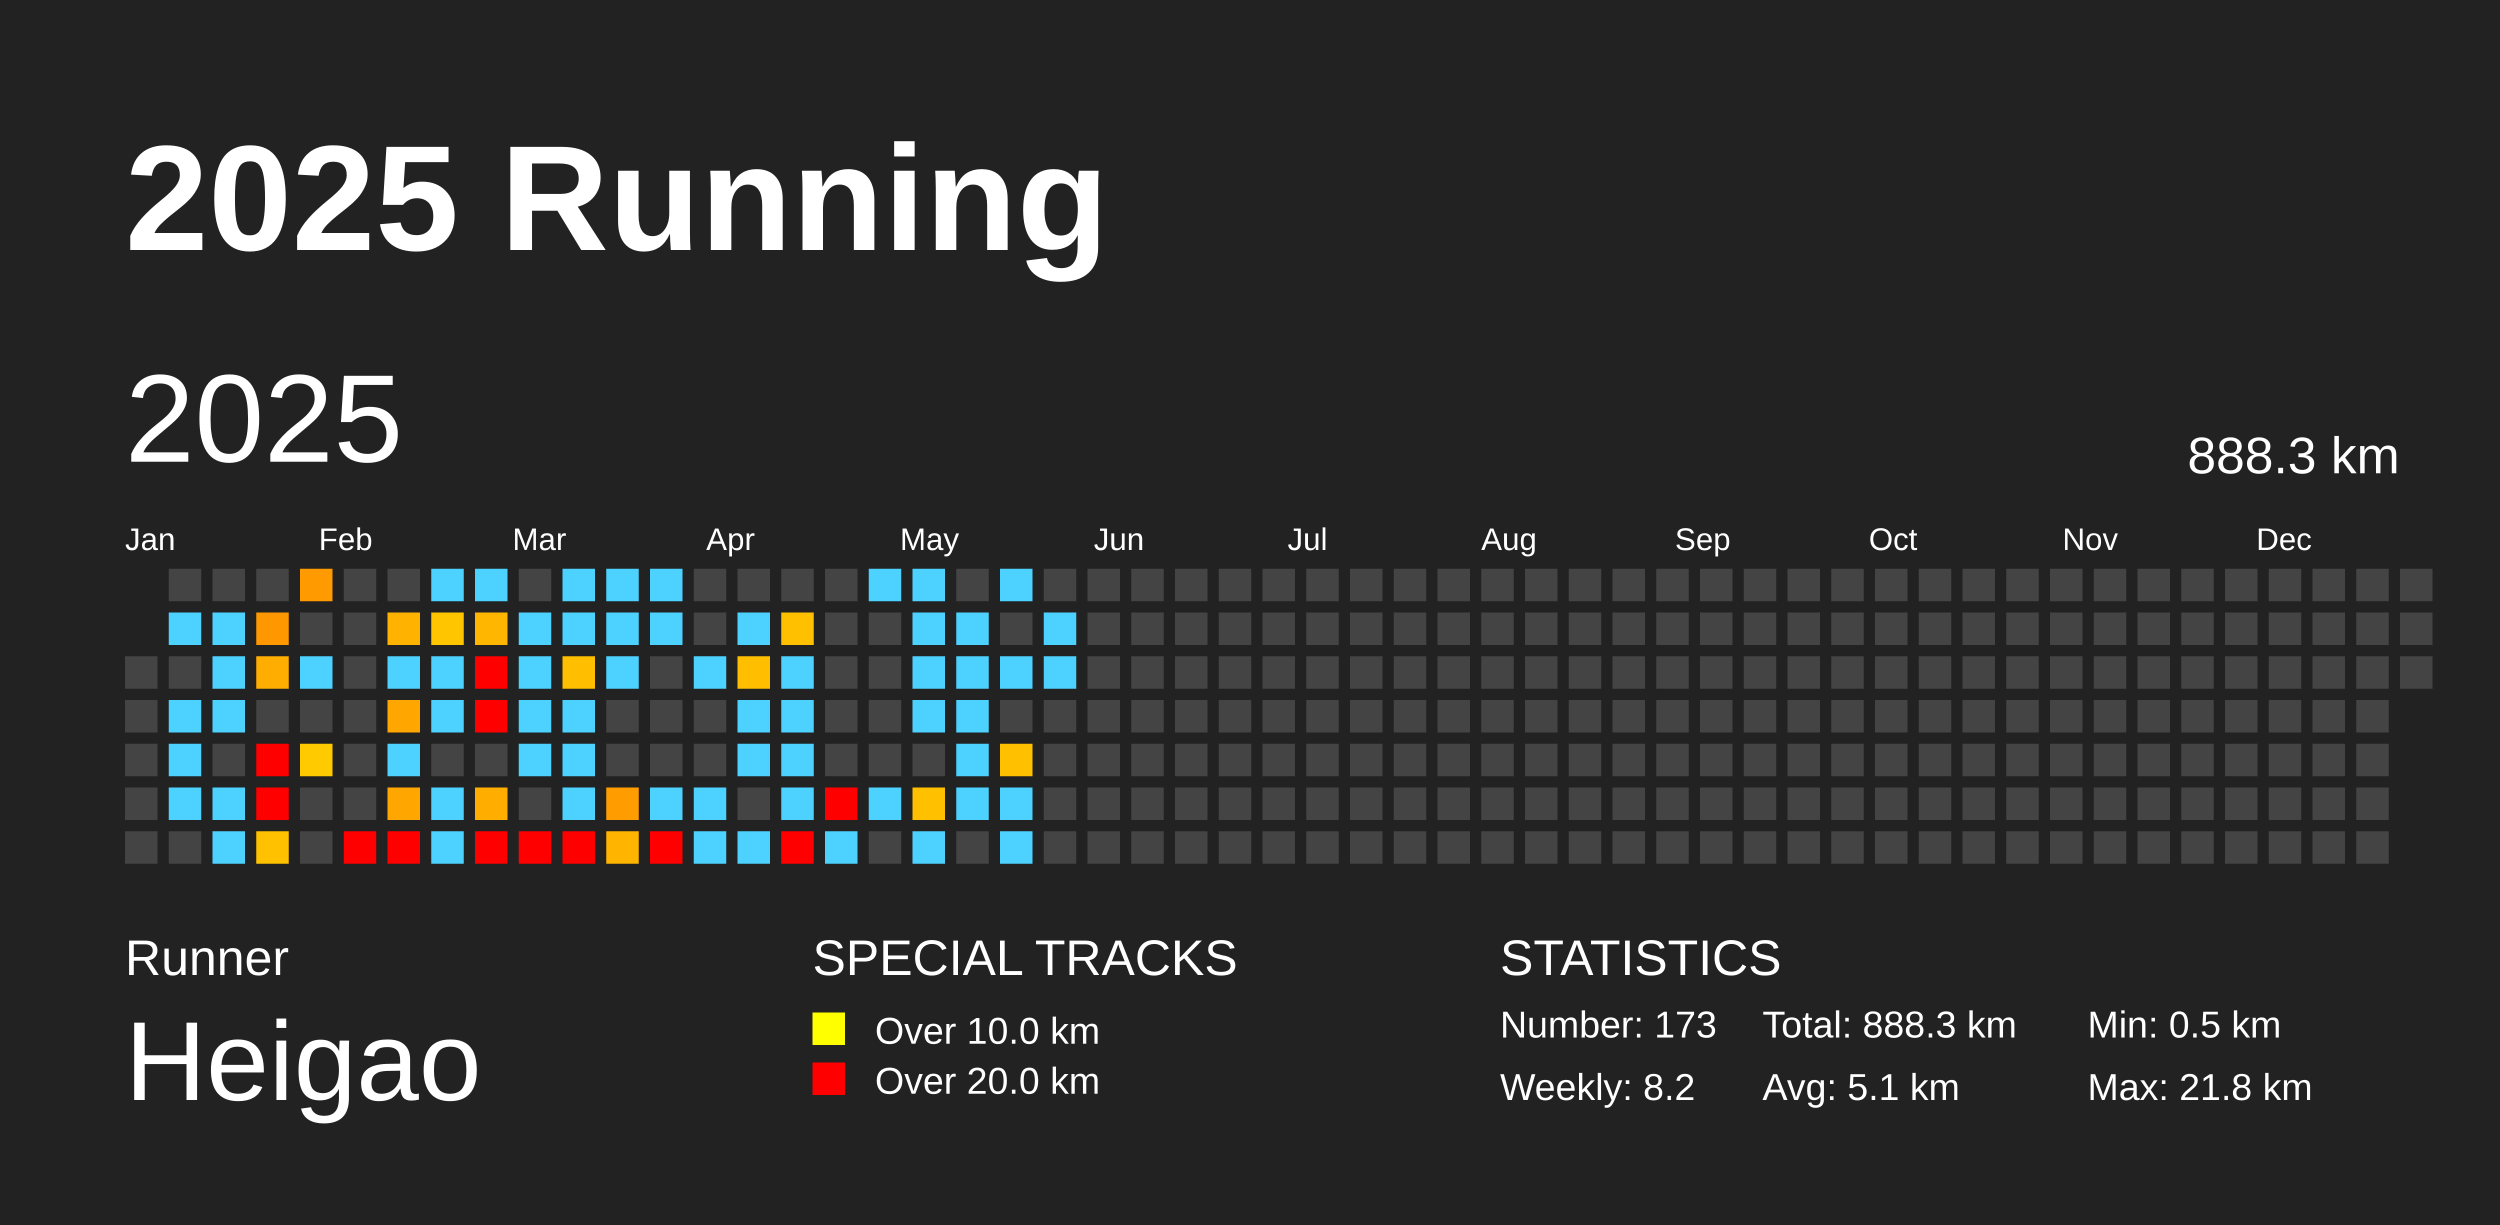
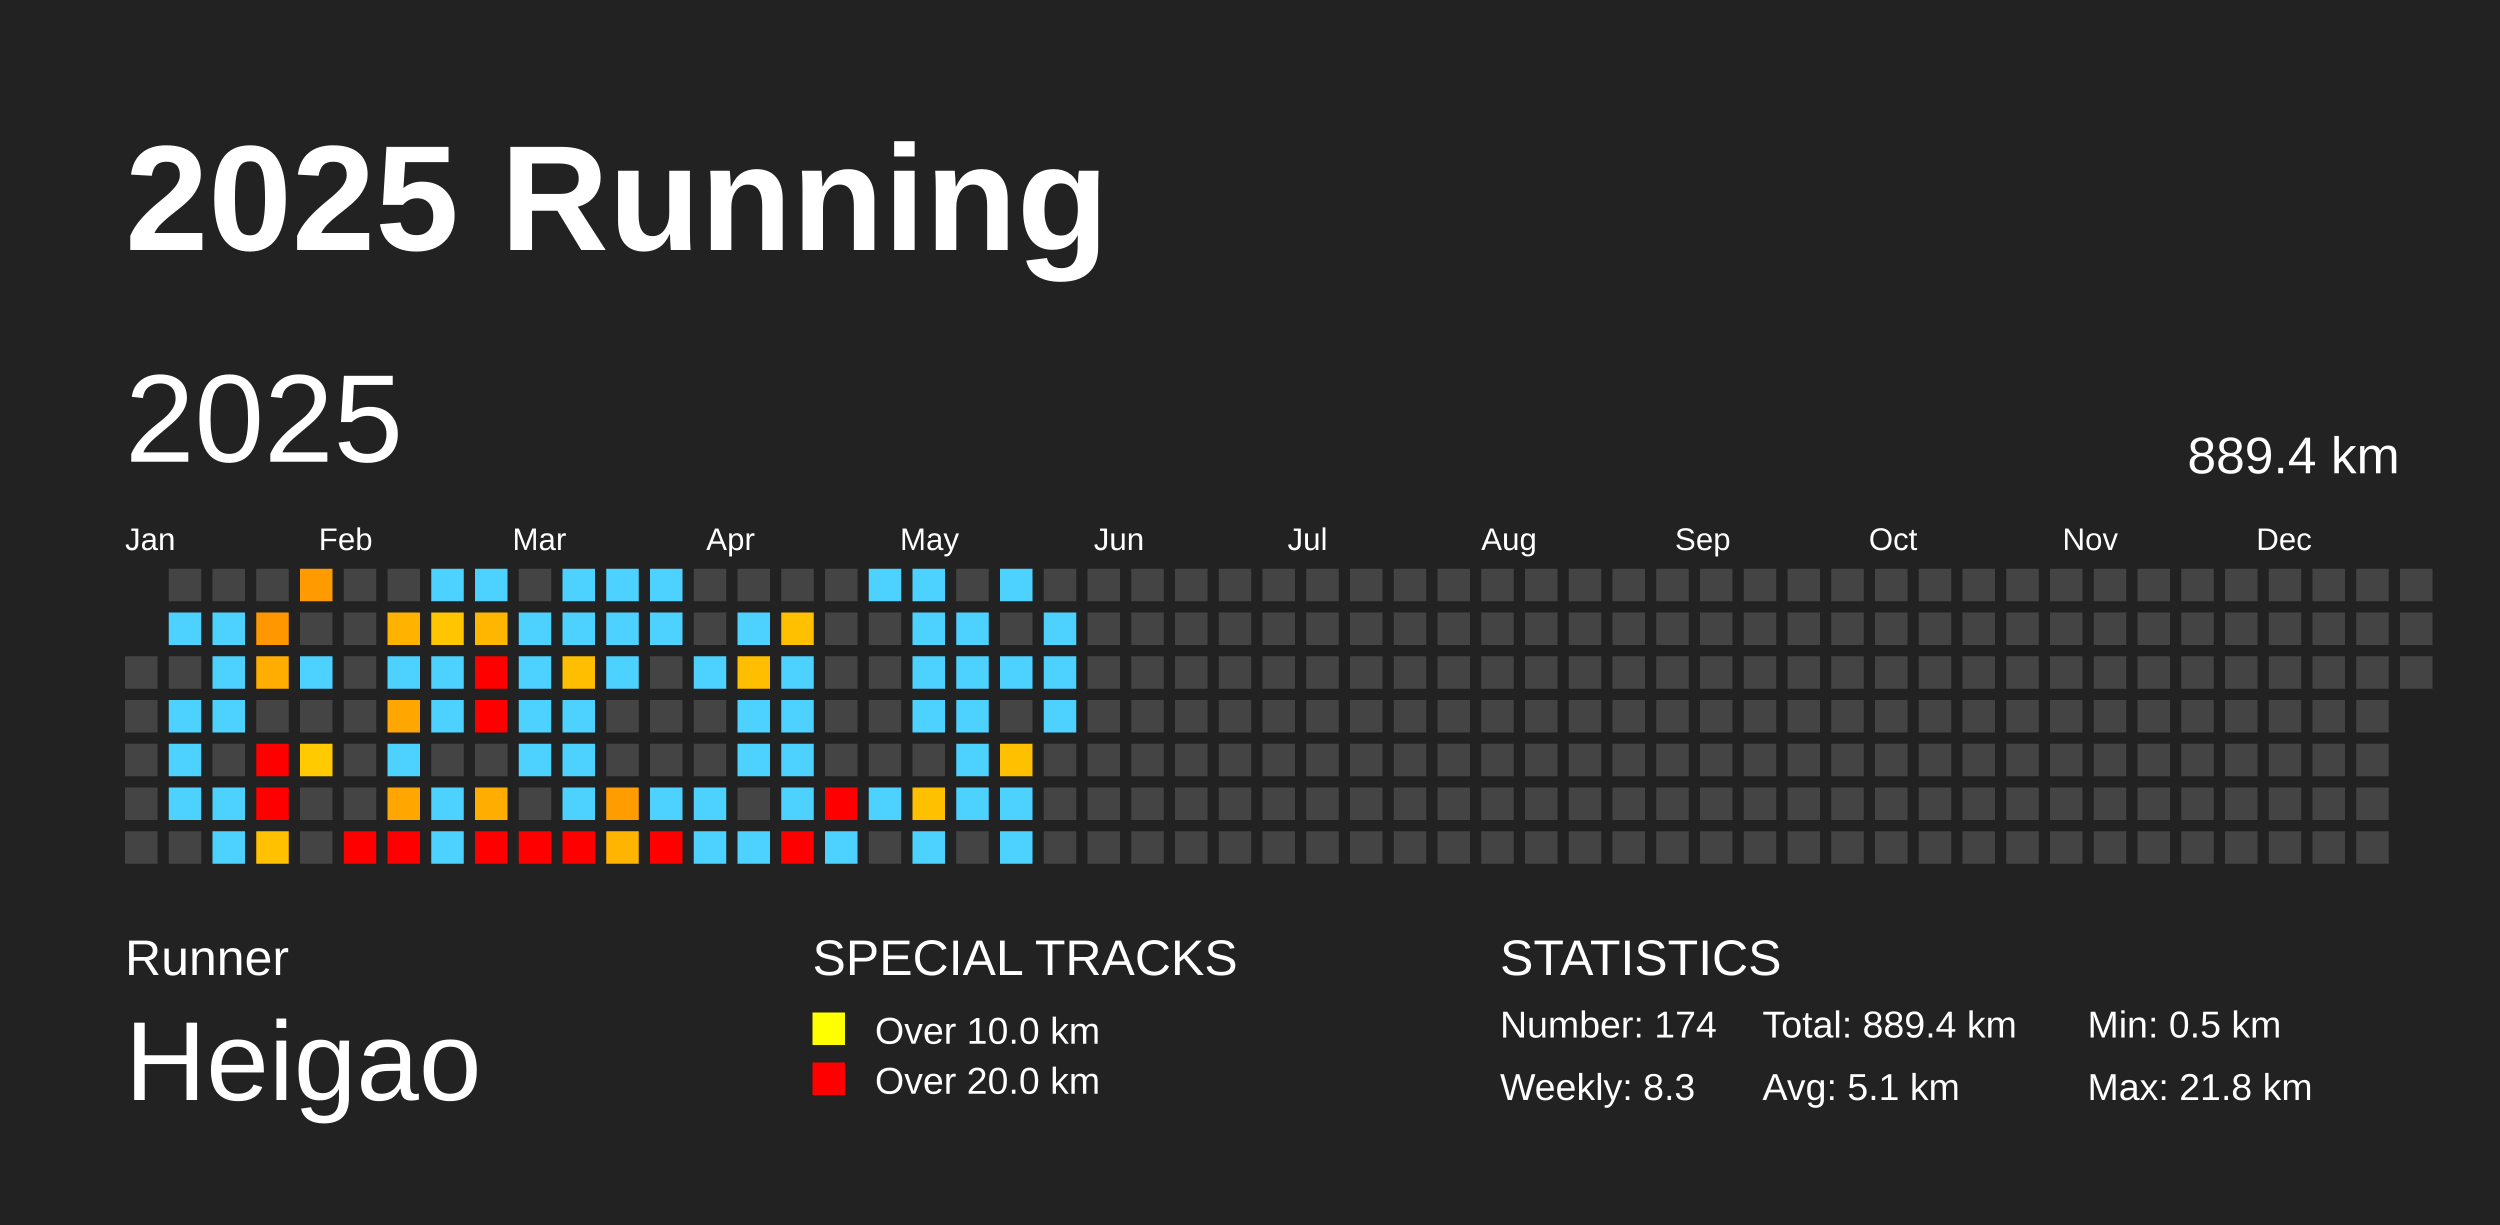
<svg xmlns="http://www.w3.org/2000/svg" baseProfile="full" height="98mm" version="1.1" viewBox="0,0,200,98" width="200mm">
  <defs />
  <rect fill="#222222" height="98" width="200" x="0" y="0" />
  <text fill="#FFFFFF" style="font-size:12px; font-family:Arial; font-weight:bold;" x="10" y="20">2025 Running</text>
  <text fill="#FFFFFF" style="font-size:4px; font-family:Arial" x="10" y="78">Runner</text>
  <text fill="#FFFFFF" style="font-size:9px; font-family:Arial" x="10" y="88">Heigao</text>
  <text fill="#FFFFFF" style="font-size:4px; font-family:Arial" x="65" y="78">SPECIAL TRACKS</text>
  <rect fill="yellow" height="2.6" width="2.6" x="65" y="81" />
  <text fill="#FFFFFF" style="font-size:3px; font-family:Arial" x="70" y="83.5">Over 10.0 km</text>
  <rect fill="red" height="2.6" width="2.6" x="65" y="85" />
  <text fill="#FFFFFF" style="font-size:3px; font-family:Arial" x="70" y="87.5">Over 20.0 km</text>
  <text fill="#FFFFFF" style="font-size:4px; font-family:Arial" x="120" y="78">STATISTICS</text>
-   <text fill="#FFFFFF" style="font-size:3px; font-family:Arial" x="120" y="83">Number: 173</text>
-   <text fill="#FFFFFF" style="font-size:3px; font-family:Arial" x="120" y="88">Weekly: 8.2</text>
-   <text fill="#FFFFFF" style="font-size:3px; font-family:Arial" x="141" y="83">Total: 888.3 km</text>
+   <text fill="#FFFFFF" style="font-size:3px; font-family:Arial" x="120" y="83">Number: 174</text>
+   <text fill="#FFFFFF" style="font-size:3px; font-family:Arial" x="120" y="88">Weekly: 8.3</text>
+   <text fill="#FFFFFF" style="font-size:3px; font-family:Arial" x="141" y="83">Total: 889.4 km</text>
  <text fill="#FFFFFF" style="font-size:3px; font-family:Arial" x="141" y="88">Avg: 5.1 km</text>
  <text fill="#FFFFFF" style="font-size:3px; font-family:Arial" x="167" y="83">Min: 0.5 km</text>
  <text fill="#FFFFFF" style="font-size:3px; font-family:Arial" x="167" y="88">Max: 21.8 km</text>
  <text dominant-baseline="hanging" fill="#FFFFFF" style="font-size:10.0px; font-family:Arial;" x="10" y="30">2025</text>
-   <text dominant-baseline="hanging" fill="#FFFFFF" style="font-size:4.125px; font-family:Arial;" x="175" y="35">888.3 km</text>
+   <text dominant-baseline="hanging" fill="#FFFFFF" style="font-size:4.125px; font-family:Arial;" x="175" y="35">889.4 km</text>
  <text fill="#FFFFFF" style="font-size:2.5px; font-family:Arial" x="10.0" y="44">Jan</text>
  <text fill="#FFFFFF" style="font-size:2.5px; font-family:Arial" x="25.5" y="44">Feb</text>
  <text fill="#FFFFFF" style="font-size:2.5px; font-family:Arial" x="41.0" y="44">Mar</text>
  <text fill="#FFFFFF" style="font-size:2.5px; font-family:Arial" x="56.5" y="44">Apr</text>
  <text fill="#FFFFFF" style="font-size:2.5px; font-family:Arial" x="72.0" y="44">May</text>
  <text fill="#FFFFFF" style="font-size:2.5px; font-family:Arial" x="87.5" y="44">Jun</text>
  <text fill="#FFFFFF" style="font-size:2.5px; font-family:Arial" x="103.0" y="44">Jul</text>
  <text fill="#FFFFFF" style="font-size:2.5px; font-family:Arial" x="118.5" y="44">Aug</text>
  <text fill="#FFFFFF" style="font-size:2.5px; font-family:Arial" x="134.0" y="44">Sep</text>
  <text fill="#FFFFFF" style="font-size:2.5px; font-family:Arial" x="149.5" y="44">Oct</text>
  <text fill="#FFFFFF" style="font-size:2.5px; font-family:Arial" x="165.0" y="44">Nov</text>
  <text fill="#FFFFFF" style="font-size:2.5px; font-family:Arial" x="180.5" y="44">Dec</text>
  <rect fill="#444444" height="2.6" width="2.6" x="10.0" y="52.5" />
  <rect fill="#444444" height="2.6" width="2.6" x="10.0" y="56.0" />
  <rect fill="#444444" height="2.6" width="2.6" x="10.0" y="59.5" />
  <rect fill="#444444" height="2.6" width="2.6" x="10.0" y="63.0" />
  <rect fill="#444444" height="2.6" width="2.6" x="10.0" y="66.5" />
  <rect fill="#444444" height="2.6" width="2.6" x="13.5" y="45.5" />
  <rect fill="#4dd2ff" height="2.6" width="2.6" x="13.5" y="49.0" />
  <rect fill="#444444" height="2.6" width="2.6" x="13.5" y="52.5" />
  <rect fill="#4dd2ff" height="2.6" width="2.6" x="13.5" y="56.0" />
  <rect fill="#4dd2ff" height="2.6" width="2.6" x="13.5" y="59.5" />
  <rect fill="#4dd2ff" height="2.6" width="2.6" x="13.5" y="63.0" />
  <rect fill="#444444" height="2.6" width="2.6" x="13.5" y="66.5" />
  <rect fill="#444444" height="2.6" width="2.6" x="17.0" y="45.5" />
  <rect fill="#4dd2ff" height="2.6" width="2.6" x="17.0" y="49.0" />
  <rect fill="#4dd2ff" height="2.6" width="2.6" x="17.0" y="52.5" />
  <rect fill="#4dd2ff" height="2.6" width="2.6" x="17.0" y="56.0" />
  <rect fill="#444444" height="2.6" width="2.6" x="17.0" y="59.5" />
  <rect fill="#4dd2ff" height="2.6" width="2.6" x="17.0" y="63.0" />
  <rect fill="#4dd2ff" height="2.6" width="2.6" x="17.0" y="66.5" />
  <rect fill="#444444" height="2.6" width="2.6" x="20.5" y="45.5" />
  <rect fill="#ff9700" height="2.6" width="2.6" x="20.5" y="49.0" />
  <rect fill="#ffad00" height="2.6" width="2.6" x="20.5" y="52.5" />
  <rect fill="#444444" height="2.6" width="2.6" x="20.5" y="56.0" />
  <rect fill="red" height="2.6" width="2.6" x="20.5" y="59.5" />
  <rect fill="red" height="2.6" width="2.6" x="20.5" y="63.0" />
  <rect fill="#ffc100" height="2.6" width="2.6" x="20.5" y="66.5" />
  <rect fill="#ff9a00" height="2.6" width="2.6" x="24.0" y="45.5" />
  <rect fill="#444444" height="2.6" width="2.6" x="24.0" y="49.0" />
  <rect fill="#4dd2ff" height="2.6" width="2.6" x="24.0" y="52.5" />
  <rect fill="#444444" height="2.6" width="2.6" x="24.0" y="56.0" />
  <rect fill="#ffca00" height="2.6" width="2.6" x="24.0" y="59.5" />
  <rect fill="#444444" height="2.6" width="2.6" x="24.0" y="63.0" />
  <rect fill="#444444" height="2.6" width="2.6" x="24.0" y="66.5" />
  <rect fill="#444444" height="2.6" width="2.6" x="27.5" y="45.5" />
  <rect fill="#444444" height="2.6" width="2.6" x="27.5" y="49.0" />
  <rect fill="#444444" height="2.6" width="2.6" x="27.5" y="52.5" />
  <rect fill="#444444" height="2.6" width="2.6" x="27.5" y="56.0" />
  <rect fill="#444444" height="2.6" width="2.6" x="27.5" y="59.5" />
  <rect fill="#444444" height="2.6" width="2.6" x="27.5" y="63.0" />
  <rect fill="red" height="2.6" width="2.6" x="27.5" y="66.5" />
  <rect fill="#444444" height="2.6" width="2.6" x="31.0" y="45.5" />
  <rect fill="#ffb300" height="2.6" width="2.6" x="31.0" y="49.0" />
  <rect fill="#4dd2ff" height="2.6" width="2.6" x="31.0" y="52.5" />
  <rect fill="#ffa600" height="2.6" width="2.6" x="31.0" y="56.0" />
  <rect fill="#4dd2ff" height="2.6" width="2.6" x="31.0" y="59.5" />
  <rect fill="#ffa700" height="2.6" width="2.6" x="31.0" y="63.0" />
  <rect fill="red" height="2.6" width="2.6" x="31.0" y="66.5" />
  <rect fill="#4dd2ff" height="2.6" width="2.6" x="34.5" y="45.5" />
  <rect fill="#ffc600" height="2.6" width="2.6" x="34.5" y="49.0" />
  <rect fill="#4dd2ff" height="2.6" width="2.6" x="34.5" y="52.5" />
  <rect fill="#4dd2ff" height="2.6" width="2.6" x="34.5" y="56.0" />
  <rect fill="#444444" height="2.6" width="2.6" x="34.5" y="59.5" />
  <rect fill="#4dd2ff" height="2.6" width="2.6" x="34.5" y="63.0" />
  <rect fill="#4dd2ff" height="2.6" width="2.6" x="34.5" y="66.5" />
  <rect fill="#4dd2ff" height="2.6" width="2.6" x="38.0" y="45.5" />
  <rect fill="#ffb600" height="2.6" width="2.6" x="38.0" y="49.0" />
  <rect fill="red" height="2.6" width="2.6" x="38.0" y="52.5" />
  <rect fill="red" height="2.6" width="2.6" x="38.0" y="56.0" />
  <rect fill="#444444" height="2.6" width="2.6" x="38.0" y="59.5" />
  <rect fill="#ffae00" height="2.6" width="2.6" x="38.0" y="63.0" />
  <rect fill="red" height="2.6" width="2.6" x="38.0" y="66.5" />
  <rect fill="#444444" height="2.6" width="2.6" x="41.5" y="45.5" />
  <rect fill="#4dd2ff" height="2.6" width="2.6" x="41.5" y="49.0" />
  <rect fill="#4dd2ff" height="2.6" width="2.6" x="41.5" y="52.5" />
  <rect fill="#4dd2ff" height="2.6" width="2.6" x="41.5" y="56.0" />
  <rect fill="#4dd2ff" height="2.6" width="2.6" x="41.5" y="59.5" />
  <rect fill="#444444" height="2.6" width="2.6" x="41.5" y="63.0" />
  <rect fill="red" height="2.6" width="2.6" x="41.5" y="66.5" />
  <rect fill="#4dd2ff" height="2.6" width="2.6" x="45.0" y="45.5" />
  <rect fill="#4dd2ff" height="2.6" width="2.6" x="45.0" y="49.0" />
  <rect fill="#ffbe00" height="2.6" width="2.6" x="45.0" y="52.5" />
  <rect fill="#4dd2ff" height="2.6" width="2.6" x="45.0" y="56.0" />
  <rect fill="#4dd2ff" height="2.6" width="2.6" x="45.0" y="59.5" />
  <rect fill="#4dd2ff" height="2.6" width="2.6" x="45.0" y="63.0" />
  <rect fill="red" height="2.6" width="2.6" x="45.0" y="66.5" />
  <rect fill="#4dd2ff" height="2.6" width="2.6" x="48.5" y="45.5" />
  <rect fill="#4dd2ff" height="2.6" width="2.6" x="48.5" y="49.0" />
  <rect fill="#4dd2ff" height="2.6" width="2.6" x="48.5" y="52.5" />
  <rect fill="#444444" height="2.6" width="2.6" x="48.5" y="56.0" />
  <rect fill="#444444" height="2.6" width="2.6" x="48.5" y="59.5" />
  <rect fill="#ff9d00" height="2.6" width="2.6" x="48.5" y="63.0" />
  <rect fill="#ffb400" height="2.6" width="2.6" x="48.5" y="66.5" />
  <rect fill="#4dd2ff" height="2.6" width="2.6" x="52.0" y="45.5" />
  <rect fill="#4dd2ff" height="2.6" width="2.6" x="52.0" y="49.0" />
  <rect fill="#444444" height="2.6" width="2.6" x="52.0" y="52.5" />
  <rect fill="#444444" height="2.6" width="2.6" x="52.0" y="56.0" />
  <rect fill="#444444" height="2.6" width="2.6" x="52.0" y="59.5" />
  <rect fill="#4dd2ff" height="2.6" width="2.6" x="52.0" y="63.0" />
  <rect fill="red" height="2.6" width="2.6" x="52.0" y="66.5" />
  <rect fill="#444444" height="2.6" width="2.6" x="55.5" y="45.5" />
  <rect fill="#444444" height="2.6" width="2.6" x="55.5" y="49.0" />
  <rect fill="#4dd2ff" height="2.6" width="2.6" x="55.5" y="52.5" />
  <rect fill="#444444" height="2.6" width="2.6" x="55.5" y="56.0" />
  <rect fill="#444444" height="2.6" width="2.6" x="55.5" y="59.5" />
  <rect fill="#4dd2ff" height="2.6" width="2.6" x="55.5" y="63.0" />
  <rect fill="#4dd2ff" height="2.6" width="2.6" x="55.5" y="66.5" />
  <rect fill="#444444" height="2.6" width="2.6" x="59.0" y="45.5" />
  <rect fill="#4dd2ff" height="2.6" width="2.6" x="59.0" y="49.0" />
  <rect fill="#ffbf00" height="2.6" width="2.6" x="59.0" y="52.5" />
  <rect fill="#4dd2ff" height="2.6" width="2.6" x="59.0" y="56.0" />
  <rect fill="#4dd2ff" height="2.6" width="2.6" x="59.0" y="59.5" />
  <rect fill="#444444" height="2.6" width="2.6" x="59.0" y="63.0" />
  <rect fill="#4dd2ff" height="2.6" width="2.6" x="59.0" y="66.5" />
  <rect fill="#444444" height="2.6" width="2.6" x="62.5" y="45.5" />
  <rect fill="#ffc000" height="2.6" width="2.6" x="62.5" y="49.0" />
  <rect fill="#4dd2ff" height="2.6" width="2.6" x="62.5" y="52.5" />
  <rect fill="#4dd2ff" height="2.6" width="2.6" x="62.5" y="56.0" />
  <rect fill="#4dd2ff" height="2.6" width="2.6" x="62.5" y="59.5" />
  <rect fill="#4dd2ff" height="2.6" width="2.6" x="62.5" y="63.0" />
  <rect fill="red" height="2.6" width="2.6" x="62.5" y="66.5" />
  <rect fill="#444444" height="2.6" width="2.6" x="66.0" y="45.5" />
  <rect fill="#444444" height="2.6" width="2.6" x="66.0" y="49.0" />
  <rect fill="#444444" height="2.6" width="2.6" x="66.0" y="52.5" />
  <rect fill="#444444" height="2.6" width="2.6" x="66.0" y="56.0" />
  <rect fill="#444444" height="2.6" width="2.6" x="66.0" y="59.5" />
  <rect fill="red" height="2.6" width="2.6" x="66.0" y="63.0" />
  <rect fill="#4dd2ff" height="2.6" width="2.6" x="66.0" y="66.5" />
  <rect fill="#4dd2ff" height="2.6" width="2.6" x="69.5" y="45.5" />
  <rect fill="#444444" height="2.6" width="2.6" x="69.5" y="49.0" />
  <rect fill="#444444" height="2.6" width="2.6" x="69.5" y="52.5" />
  <rect fill="#444444" height="2.6" width="2.6" x="69.5" y="56.0" />
  <rect fill="#444444" height="2.6" width="2.6" x="69.5" y="59.5" />
  <rect fill="#4dd2ff" height="2.6" width="2.6" x="69.5" y="63.0" />
  <rect fill="#444444" height="2.6" width="2.6" x="69.5" y="66.5" />
  <rect fill="#4dd2ff" height="2.6" width="2.6" x="73.0" y="45.5" />
  <rect fill="#4dd2ff" height="2.6" width="2.6" x="73.0" y="49.0" />
  <rect fill="#4dd2ff" height="2.6" width="2.6" x="73.0" y="52.5" />
  <rect fill="#4dd2ff" height="2.6" width="2.6" x="73.0" y="56.0" />
  <rect fill="#444444" height="2.6" width="2.6" x="73.0" y="59.5" />
  <rect fill="#ffc000" height="2.6" width="2.6" x="73.0" y="63.0" />
  <rect fill="#4dd2ff" height="2.6" width="2.6" x="73.0" y="66.5" />
  <rect fill="#444444" height="2.6" width="2.6" x="76.5" y="45.5" />
  <rect fill="#4dd2ff" height="2.6" width="2.6" x="76.5" y="49.0" />
  <rect fill="#4dd2ff" height="2.6" width="2.6" x="76.5" y="52.5" />
  <rect fill="#4dd2ff" height="2.6" width="2.6" x="76.5" y="56.0" />
  <rect fill="#4dd2ff" height="2.6" width="2.6" x="76.5" y="59.5" />
  <rect fill="#4dd2ff" height="2.6" width="2.6" x="76.5" y="63.0" />
  <rect fill="#444444" height="2.6" width="2.6" x="76.5" y="66.5" />
  <rect fill="#4dd2ff" height="2.6" width="2.6" x="80.0" y="45.5" />
  <rect fill="#444444" height="2.6" width="2.6" x="80.0" y="49.0" />
  <rect fill="#4dd2ff" height="2.6" width="2.6" x="80.0" y="52.5" />
  <rect fill="#444444" height="2.6" width="2.6" x="80.0" y="56.0" />
  <rect fill="#ffc000" height="2.6" width="2.6" x="80.0" y="59.5" />
  <rect fill="#4dd2ff" height="2.6" width="2.6" x="80.0" y="63.0" />
  <rect fill="#4dd2ff" height="2.6" width="2.6" x="80.0" y="66.5" />
  <rect fill="#444444" height="2.6" width="2.6" x="83.5" y="45.5" />
  <rect fill="#4dd2ff" height="2.6" width="2.6" x="83.5" y="49.0" />
  <rect fill="#4dd2ff" height="2.6" width="2.6" x="83.5" y="52.5" />
-   <rect fill="#444444" height="2.6" width="2.6" x="83.5" y="56.0" />
+   <rect fill="#4dd2ff" height="2.6" width="2.6" x="83.5" y="56.0" />
  <rect fill="#444444" height="2.6" width="2.6" x="83.5" y="59.5" />
  <rect fill="#444444" height="2.6" width="2.6" x="83.5" y="63.0" />
  <rect fill="#444444" height="2.6" width="2.6" x="83.5" y="66.5" />
  <rect fill="#444444" height="2.6" width="2.6" x="87.0" y="45.5" />
  <rect fill="#444444" height="2.6" width="2.6" x="87.0" y="49.0" />
  <rect fill="#444444" height="2.6" width="2.6" x="87.0" y="52.5" />
  <rect fill="#444444" height="2.6" width="2.6" x="87.0" y="56.0" />
  <rect fill="#444444" height="2.6" width="2.6" x="87.0" y="59.5" />
  <rect fill="#444444" height="2.6" width="2.6" x="87.0" y="63.0" />
  <rect fill="#444444" height="2.6" width="2.6" x="87.0" y="66.5" />
  <rect fill="#444444" height="2.6" width="2.6" x="90.5" y="45.5" />
  <rect fill="#444444" height="2.6" width="2.6" x="90.5" y="49.0" />
  <rect fill="#444444" height="2.6" width="2.6" x="90.5" y="52.5" />
  <rect fill="#444444" height="2.6" width="2.6" x="90.5" y="56.0" />
  <rect fill="#444444" height="2.6" width="2.6" x="90.5" y="59.5" />
  <rect fill="#444444" height="2.6" width="2.6" x="90.5" y="63.0" />
  <rect fill="#444444" height="2.6" width="2.6" x="90.5" y="66.5" />
  <rect fill="#444444" height="2.6" width="2.6" x="94.0" y="45.5" />
  <rect fill="#444444" height="2.6" width="2.6" x="94.0" y="49.0" />
  <rect fill="#444444" height="2.6" width="2.6" x="94.0" y="52.5" />
  <rect fill="#444444" height="2.6" width="2.6" x="94.0" y="56.0" />
  <rect fill="#444444" height="2.6" width="2.6" x="94.0" y="59.5" />
  <rect fill="#444444" height="2.6" width="2.6" x="94.0" y="63.0" />
  <rect fill="#444444" height="2.6" width="2.6" x="94.0" y="66.5" />
  <rect fill="#444444" height="2.6" width="2.6" x="97.5" y="45.5" />
  <rect fill="#444444" height="2.6" width="2.6" x="97.5" y="49.0" />
  <rect fill="#444444" height="2.6" width="2.6" x="97.5" y="52.5" />
  <rect fill="#444444" height="2.6" width="2.6" x="97.5" y="56.0" />
  <rect fill="#444444" height="2.6" width="2.6" x="97.5" y="59.5" />
  <rect fill="#444444" height="2.6" width="2.6" x="97.5" y="63.0" />
  <rect fill="#444444" height="2.6" width="2.6" x="97.5" y="66.5" />
  <rect fill="#444444" height="2.6" width="2.6" x="101.0" y="45.5" />
  <rect fill="#444444" height="2.6" width="2.6" x="101.0" y="49.0" />
  <rect fill="#444444" height="2.6" width="2.6" x="101.0" y="52.5" />
  <rect fill="#444444" height="2.6" width="2.6" x="101.0" y="56.0" />
  <rect fill="#444444" height="2.6" width="2.6" x="101.0" y="59.5" />
  <rect fill="#444444" height="2.6" width="2.6" x="101.0" y="63.0" />
  <rect fill="#444444" height="2.6" width="2.6" x="101.0" y="66.5" />
  <rect fill="#444444" height="2.6" width="2.6" x="104.5" y="45.5" />
  <rect fill="#444444" height="2.6" width="2.6" x="104.5" y="49.0" />
  <rect fill="#444444" height="2.6" width="2.6" x="104.5" y="52.5" />
  <rect fill="#444444" height="2.6" width="2.6" x="104.5" y="56.0" />
  <rect fill="#444444" height="2.6" width="2.6" x="104.5" y="59.5" />
  <rect fill="#444444" height="2.6" width="2.6" x="104.5" y="63.0" />
  <rect fill="#444444" height="2.6" width="2.6" x="104.5" y="66.5" />
  <rect fill="#444444" height="2.6" width="2.6" x="108.0" y="45.5" />
  <rect fill="#444444" height="2.6" width="2.6" x="108.0" y="49.0" />
  <rect fill="#444444" height="2.6" width="2.6" x="108.0" y="52.5" />
  <rect fill="#444444" height="2.6" width="2.6" x="108.0" y="56.0" />
  <rect fill="#444444" height="2.6" width="2.6" x="108.0" y="59.5" />
  <rect fill="#444444" height="2.6" width="2.6" x="108.0" y="63.0" />
  <rect fill="#444444" height="2.6" width="2.6" x="108.0" y="66.5" />
  <rect fill="#444444" height="2.6" width="2.6" x="111.5" y="45.5" />
  <rect fill="#444444" height="2.6" width="2.6" x="111.5" y="49.0" />
  <rect fill="#444444" height="2.6" width="2.6" x="111.5" y="52.5" />
  <rect fill="#444444" height="2.6" width="2.6" x="111.5" y="56.0" />
  <rect fill="#444444" height="2.6" width="2.6" x="111.5" y="59.5" />
  <rect fill="#444444" height="2.6" width="2.6" x="111.5" y="63.0" />
  <rect fill="#444444" height="2.6" width="2.6" x="111.5" y="66.5" />
  <rect fill="#444444" height="2.6" width="2.6" x="115.0" y="45.5" />
  <rect fill="#444444" height="2.6" width="2.6" x="115.0" y="49.0" />
  <rect fill="#444444" height="2.6" width="2.6" x="115.0" y="52.5" />
  <rect fill="#444444" height="2.6" width="2.6" x="115.0" y="56.0" />
  <rect fill="#444444" height="2.6" width="2.6" x="115.0" y="59.5" />
  <rect fill="#444444" height="2.6" width="2.6" x="115.0" y="63.0" />
  <rect fill="#444444" height="2.6" width="2.6" x="115.0" y="66.5" />
  <rect fill="#444444" height="2.6" width="2.6" x="118.5" y="45.5" />
  <rect fill="#444444" height="2.6" width="2.6" x="118.5" y="49.0" />
  <rect fill="#444444" height="2.6" width="2.6" x="118.5" y="52.5" />
  <rect fill="#444444" height="2.6" width="2.6" x="118.5" y="56.0" />
  <rect fill="#444444" height="2.6" width="2.6" x="118.5" y="59.5" />
  <rect fill="#444444" height="2.6" width="2.6" x="118.5" y="63.0" />
  <rect fill="#444444" height="2.6" width="2.6" x="118.5" y="66.5" />
  <rect fill="#444444" height="2.6" width="2.6" x="122.0" y="45.5" />
  <rect fill="#444444" height="2.6" width="2.6" x="122.0" y="49.0" />
  <rect fill="#444444" height="2.6" width="2.6" x="122.0" y="52.5" />
  <rect fill="#444444" height="2.6" width="2.6" x="122.0" y="56.0" />
  <rect fill="#444444" height="2.6" width="2.6" x="122.0" y="59.5" />
  <rect fill="#444444" height="2.6" width="2.6" x="122.0" y="63.0" />
  <rect fill="#444444" height="2.6" width="2.6" x="122.0" y="66.5" />
  <rect fill="#444444" height="2.6" width="2.6" x="125.5" y="45.5" />
  <rect fill="#444444" height="2.6" width="2.6" x="125.5" y="49.0" />
  <rect fill="#444444" height="2.6" width="2.6" x="125.5" y="52.5" />
  <rect fill="#444444" height="2.6" width="2.6" x="125.5" y="56.0" />
  <rect fill="#444444" height="2.6" width="2.6" x="125.5" y="59.5" />
  <rect fill="#444444" height="2.6" width="2.6" x="125.5" y="63.0" />
  <rect fill="#444444" height="2.6" width="2.6" x="125.5" y="66.5" />
  <rect fill="#444444" height="2.6" width="2.6" x="129.0" y="45.5" />
  <rect fill="#444444" height="2.6" width="2.6" x="129.0" y="49.0" />
  <rect fill="#444444" height="2.6" width="2.6" x="129.0" y="52.5" />
  <rect fill="#444444" height="2.6" width="2.6" x="129.0" y="56.0" />
  <rect fill="#444444" height="2.6" width="2.6" x="129.0" y="59.5" />
  <rect fill="#444444" height="2.6" width="2.6" x="129.0" y="63.0" />
  <rect fill="#444444" height="2.6" width="2.6" x="129.0" y="66.5" />
  <rect fill="#444444" height="2.6" width="2.6" x="132.5" y="45.5" />
  <rect fill="#444444" height="2.6" width="2.6" x="132.5" y="49.0" />
  <rect fill="#444444" height="2.6" width="2.6" x="132.5" y="52.5" />
  <rect fill="#444444" height="2.6" width="2.6" x="132.5" y="56.0" />
  <rect fill="#444444" height="2.6" width="2.6" x="132.5" y="59.5" />
  <rect fill="#444444" height="2.6" width="2.6" x="132.5" y="63.0" />
  <rect fill="#444444" height="2.6" width="2.6" x="132.5" y="66.5" />
  <rect fill="#444444" height="2.6" width="2.6" x="136.0" y="45.5" />
  <rect fill="#444444" height="2.6" width="2.6" x="136.0" y="49.0" />
  <rect fill="#444444" height="2.6" width="2.6" x="136.0" y="52.5" />
  <rect fill="#444444" height="2.6" width="2.6" x="136.0" y="56.0" />
  <rect fill="#444444" height="2.6" width="2.6" x="136.0" y="59.5" />
  <rect fill="#444444" height="2.6" width="2.6" x="136.0" y="63.0" />
  <rect fill="#444444" height="2.6" width="2.6" x="136.0" y="66.5" />
  <rect fill="#444444" height="2.6" width="2.6" x="139.5" y="45.5" />
  <rect fill="#444444" height="2.6" width="2.6" x="139.5" y="49.0" />
  <rect fill="#444444" height="2.6" width="2.6" x="139.5" y="52.5" />
  <rect fill="#444444" height="2.6" width="2.6" x="139.5" y="56.0" />
  <rect fill="#444444" height="2.6" width="2.6" x="139.5" y="59.5" />
  <rect fill="#444444" height="2.6" width="2.6" x="139.5" y="63.0" />
  <rect fill="#444444" height="2.6" width="2.6" x="139.5" y="66.5" />
  <rect fill="#444444" height="2.6" width="2.6" x="143.0" y="45.5" />
  <rect fill="#444444" height="2.6" width="2.6" x="143.0" y="49.0" />
  <rect fill="#444444" height="2.6" width="2.6" x="143.0" y="52.5" />
  <rect fill="#444444" height="2.6" width="2.6" x="143.0" y="56.0" />
  <rect fill="#444444" height="2.6" width="2.6" x="143.0" y="59.5" />
  <rect fill="#444444" height="2.6" width="2.6" x="143.0" y="63.0" />
  <rect fill="#444444" height="2.6" width="2.6" x="143.0" y="66.5" />
  <rect fill="#444444" height="2.6" width="2.6" x="146.5" y="45.5" />
  <rect fill="#444444" height="2.6" width="2.6" x="146.5" y="49.0" />
  <rect fill="#444444" height="2.6" width="2.6" x="146.5" y="52.5" />
  <rect fill="#444444" height="2.6" width="2.6" x="146.5" y="56.0" />
  <rect fill="#444444" height="2.6" width="2.6" x="146.5" y="59.5" />
  <rect fill="#444444" height="2.6" width="2.6" x="146.5" y="63.0" />
  <rect fill="#444444" height="2.6" width="2.6" x="146.5" y="66.5" />
  <rect fill="#444444" height="2.6" width="2.6" x="150.0" y="45.5" />
  <rect fill="#444444" height="2.6" width="2.6" x="150.0" y="49.0" />
  <rect fill="#444444" height="2.6" width="2.6" x="150.0" y="52.5" />
  <rect fill="#444444" height="2.6" width="2.6" x="150.0" y="56.0" />
  <rect fill="#444444" height="2.6" width="2.6" x="150.0" y="59.5" />
  <rect fill="#444444" height="2.6" width="2.6" x="150.0" y="63.0" />
  <rect fill="#444444" height="2.6" width="2.6" x="150.0" y="66.5" />
  <rect fill="#444444" height="2.6" width="2.6" x="153.5" y="45.5" />
  <rect fill="#444444" height="2.6" width="2.6" x="153.5" y="49.0" />
  <rect fill="#444444" height="2.6" width="2.6" x="153.5" y="52.5" />
  <rect fill="#444444" height="2.6" width="2.6" x="153.5" y="56.0" />
  <rect fill="#444444" height="2.6" width="2.6" x="153.5" y="59.5" />
  <rect fill="#444444" height="2.6" width="2.6" x="153.5" y="63.0" />
  <rect fill="#444444" height="2.6" width="2.6" x="153.5" y="66.5" />
  <rect fill="#444444" height="2.6" width="2.6" x="157.0" y="45.5" />
  <rect fill="#444444" height="2.6" width="2.6" x="157.0" y="49.0" />
  <rect fill="#444444" height="2.6" width="2.6" x="157.0" y="52.5" />
  <rect fill="#444444" height="2.6" width="2.6" x="157.0" y="56.0" />
  <rect fill="#444444" height="2.6" width="2.6" x="157.0" y="59.5" />
  <rect fill="#444444" height="2.6" width="2.6" x="157.0" y="63.0" />
  <rect fill="#444444" height="2.6" width="2.6" x="157.0" y="66.5" />
  <rect fill="#444444" height="2.6" width="2.6" x="160.5" y="45.5" />
  <rect fill="#444444" height="2.6" width="2.6" x="160.5" y="49.0" />
  <rect fill="#444444" height="2.6" width="2.6" x="160.5" y="52.5" />
  <rect fill="#444444" height="2.6" width="2.6" x="160.5" y="56.0" />
  <rect fill="#444444" height="2.6" width="2.6" x="160.5" y="59.5" />
  <rect fill="#444444" height="2.6" width="2.6" x="160.5" y="63.0" />
  <rect fill="#444444" height="2.6" width="2.6" x="160.5" y="66.5" />
  <rect fill="#444444" height="2.6" width="2.6" x="164.0" y="45.5" />
  <rect fill="#444444" height="2.6" width="2.6" x="164.0" y="49.0" />
  <rect fill="#444444" height="2.6" width="2.6" x="164.0" y="52.5" />
  <rect fill="#444444" height="2.6" width="2.6" x="164.0" y="56.0" />
  <rect fill="#444444" height="2.6" width="2.6" x="164.0" y="59.5" />
  <rect fill="#444444" height="2.6" width="2.6" x="164.0" y="63.0" />
  <rect fill="#444444" height="2.6" width="2.6" x="164.0" y="66.5" />
  <rect fill="#444444" height="2.6" width="2.6" x="167.5" y="45.5" />
  <rect fill="#444444" height="2.6" width="2.6" x="167.5" y="49.0" />
  <rect fill="#444444" height="2.6" width="2.6" x="167.5" y="52.5" />
  <rect fill="#444444" height="2.6" width="2.6" x="167.5" y="56.0" />
  <rect fill="#444444" height="2.6" width="2.6" x="167.5" y="59.5" />
  <rect fill="#444444" height="2.6" width="2.6" x="167.5" y="63.0" />
  <rect fill="#444444" height="2.6" width="2.6" x="167.5" y="66.5" />
  <rect fill="#444444" height="2.6" width="2.6" x="171.0" y="45.5" />
  <rect fill="#444444" height="2.6" width="2.6" x="171.0" y="49.0" />
  <rect fill="#444444" height="2.6" width="2.6" x="171.0" y="52.5" />
  <rect fill="#444444" height="2.6" width="2.6" x="171.0" y="56.0" />
  <rect fill="#444444" height="2.6" width="2.6" x="171.0" y="59.5" />
  <rect fill="#444444" height="2.6" width="2.6" x="171.0" y="63.0" />
  <rect fill="#444444" height="2.6" width="2.6" x="171.0" y="66.5" />
  <rect fill="#444444" height="2.6" width="2.6" x="174.5" y="45.5" />
  <rect fill="#444444" height="2.6" width="2.6" x="174.5" y="49.0" />
  <rect fill="#444444" height="2.6" width="2.6" x="174.5" y="52.5" />
  <rect fill="#444444" height="2.6" width="2.6" x="174.5" y="56.0" />
  <rect fill="#444444" height="2.6" width="2.6" x="174.5" y="59.5" />
  <rect fill="#444444" height="2.6" width="2.6" x="174.5" y="63.0" />
  <rect fill="#444444" height="2.6" width="2.6" x="174.5" y="66.5" />
  <rect fill="#444444" height="2.6" width="2.6" x="178.0" y="45.5" />
  <rect fill="#444444" height="2.6" width="2.6" x="178.0" y="49.0" />
  <rect fill="#444444" height="2.6" width="2.6" x="178.0" y="52.5" />
  <rect fill="#444444" height="2.6" width="2.6" x="178.0" y="56.0" />
  <rect fill="#444444" height="2.6" width="2.6" x="178.0" y="59.5" />
  <rect fill="#444444" height="2.6" width="2.6" x="178.0" y="63.0" />
  <rect fill="#444444" height="2.6" width="2.6" x="178.0" y="66.5" />
  <rect fill="#444444" height="2.6" width="2.6" x="181.5" y="45.5" />
  <rect fill="#444444" height="2.6" width="2.6" x="181.5" y="49.0" />
  <rect fill="#444444" height="2.6" width="2.6" x="181.5" y="52.5" />
  <rect fill="#444444" height="2.6" width="2.6" x="181.5" y="56.0" />
  <rect fill="#444444" height="2.6" width="2.6" x="181.5" y="59.5" />
  <rect fill="#444444" height="2.6" width="2.6" x="181.5" y="63.0" />
  <rect fill="#444444" height="2.6" width="2.6" x="181.5" y="66.5" />
  <rect fill="#444444" height="2.6" width="2.6" x="185.0" y="45.5" />
  <rect fill="#444444" height="2.6" width="2.6" x="185.0" y="49.0" />
  <rect fill="#444444" height="2.6" width="2.6" x="185.0" y="52.5" />
  <rect fill="#444444" height="2.6" width="2.6" x="185.0" y="56.0" />
  <rect fill="#444444" height="2.6" width="2.6" x="185.0" y="59.5" />
  <rect fill="#444444" height="2.6" width="2.6" x="185.0" y="63.0" />
  <rect fill="#444444" height="2.6" width="2.6" x="185.0" y="66.5" />
  <rect fill="#444444" height="2.6" width="2.6" x="188.5" y="45.5" />
  <rect fill="#444444" height="2.6" width="2.6" x="188.5" y="49.0" />
  <rect fill="#444444" height="2.6" width="2.6" x="188.5" y="52.5" />
  <rect fill="#444444" height="2.6" width="2.6" x="188.5" y="56.0" />
  <rect fill="#444444" height="2.6" width="2.6" x="188.5" y="59.5" />
  <rect fill="#444444" height="2.6" width="2.6" x="188.5" y="63.0" />
  <rect fill="#444444" height="2.6" width="2.6" x="188.5" y="66.5" />
  <rect fill="#444444" height="2.6" width="2.6" x="192.0" y="45.5" />
  <rect fill="#444444" height="2.6" width="2.6" x="192.0" y="49.0" />
  <rect fill="#444444" height="2.6" width="2.6" x="192.0" y="52.5" />
</svg>
